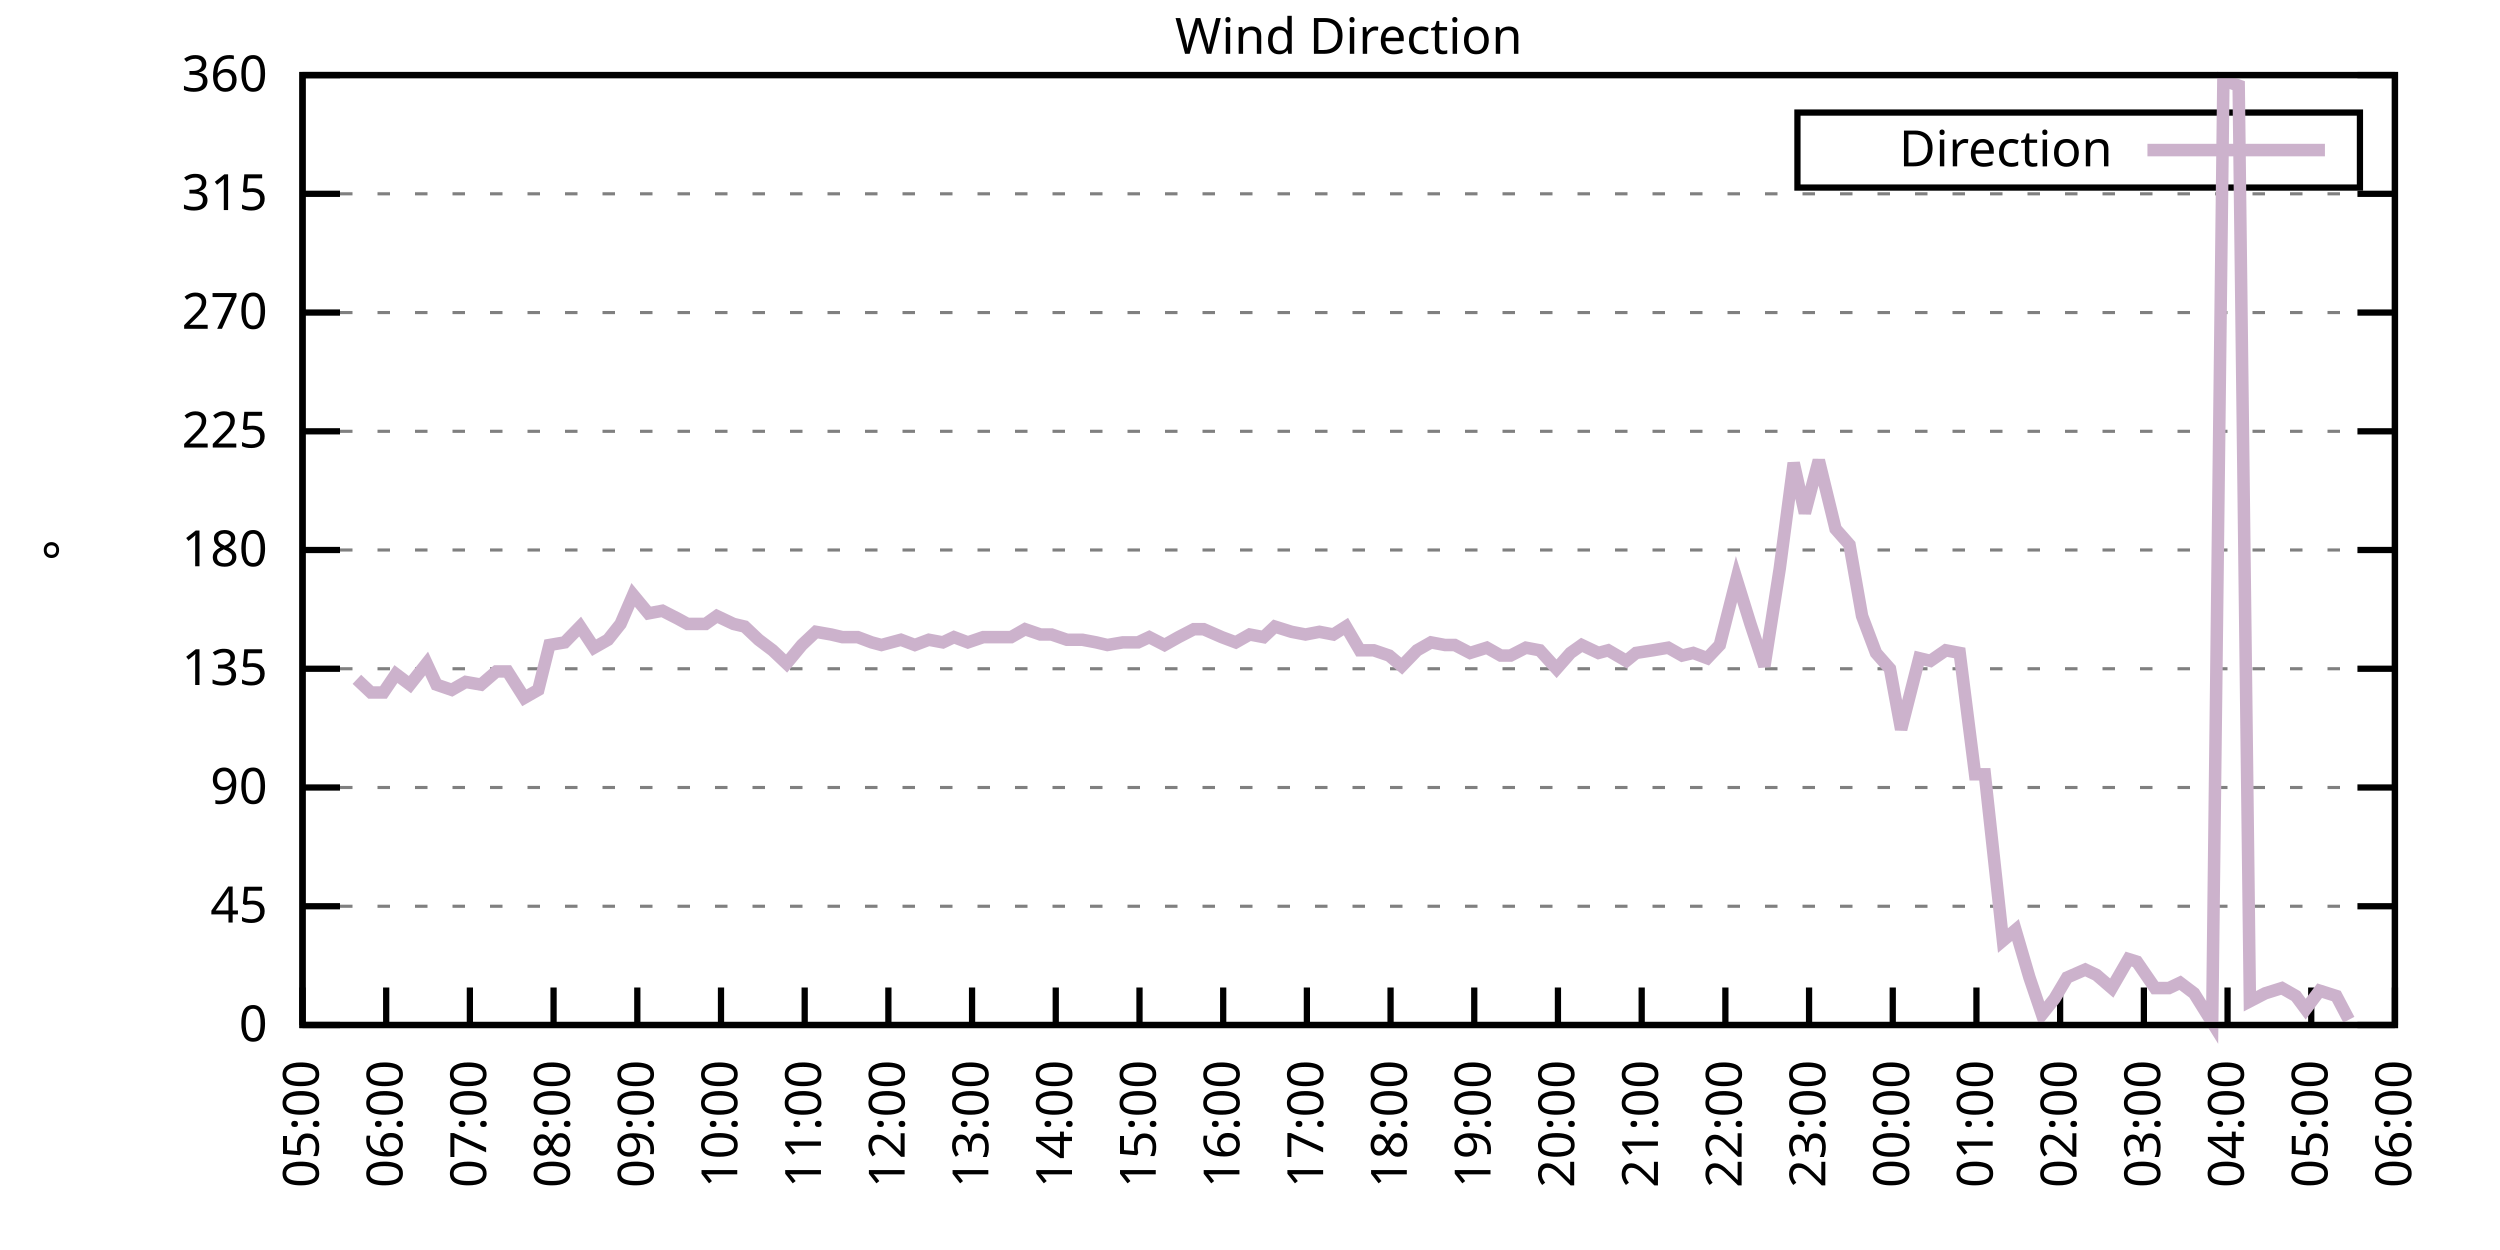
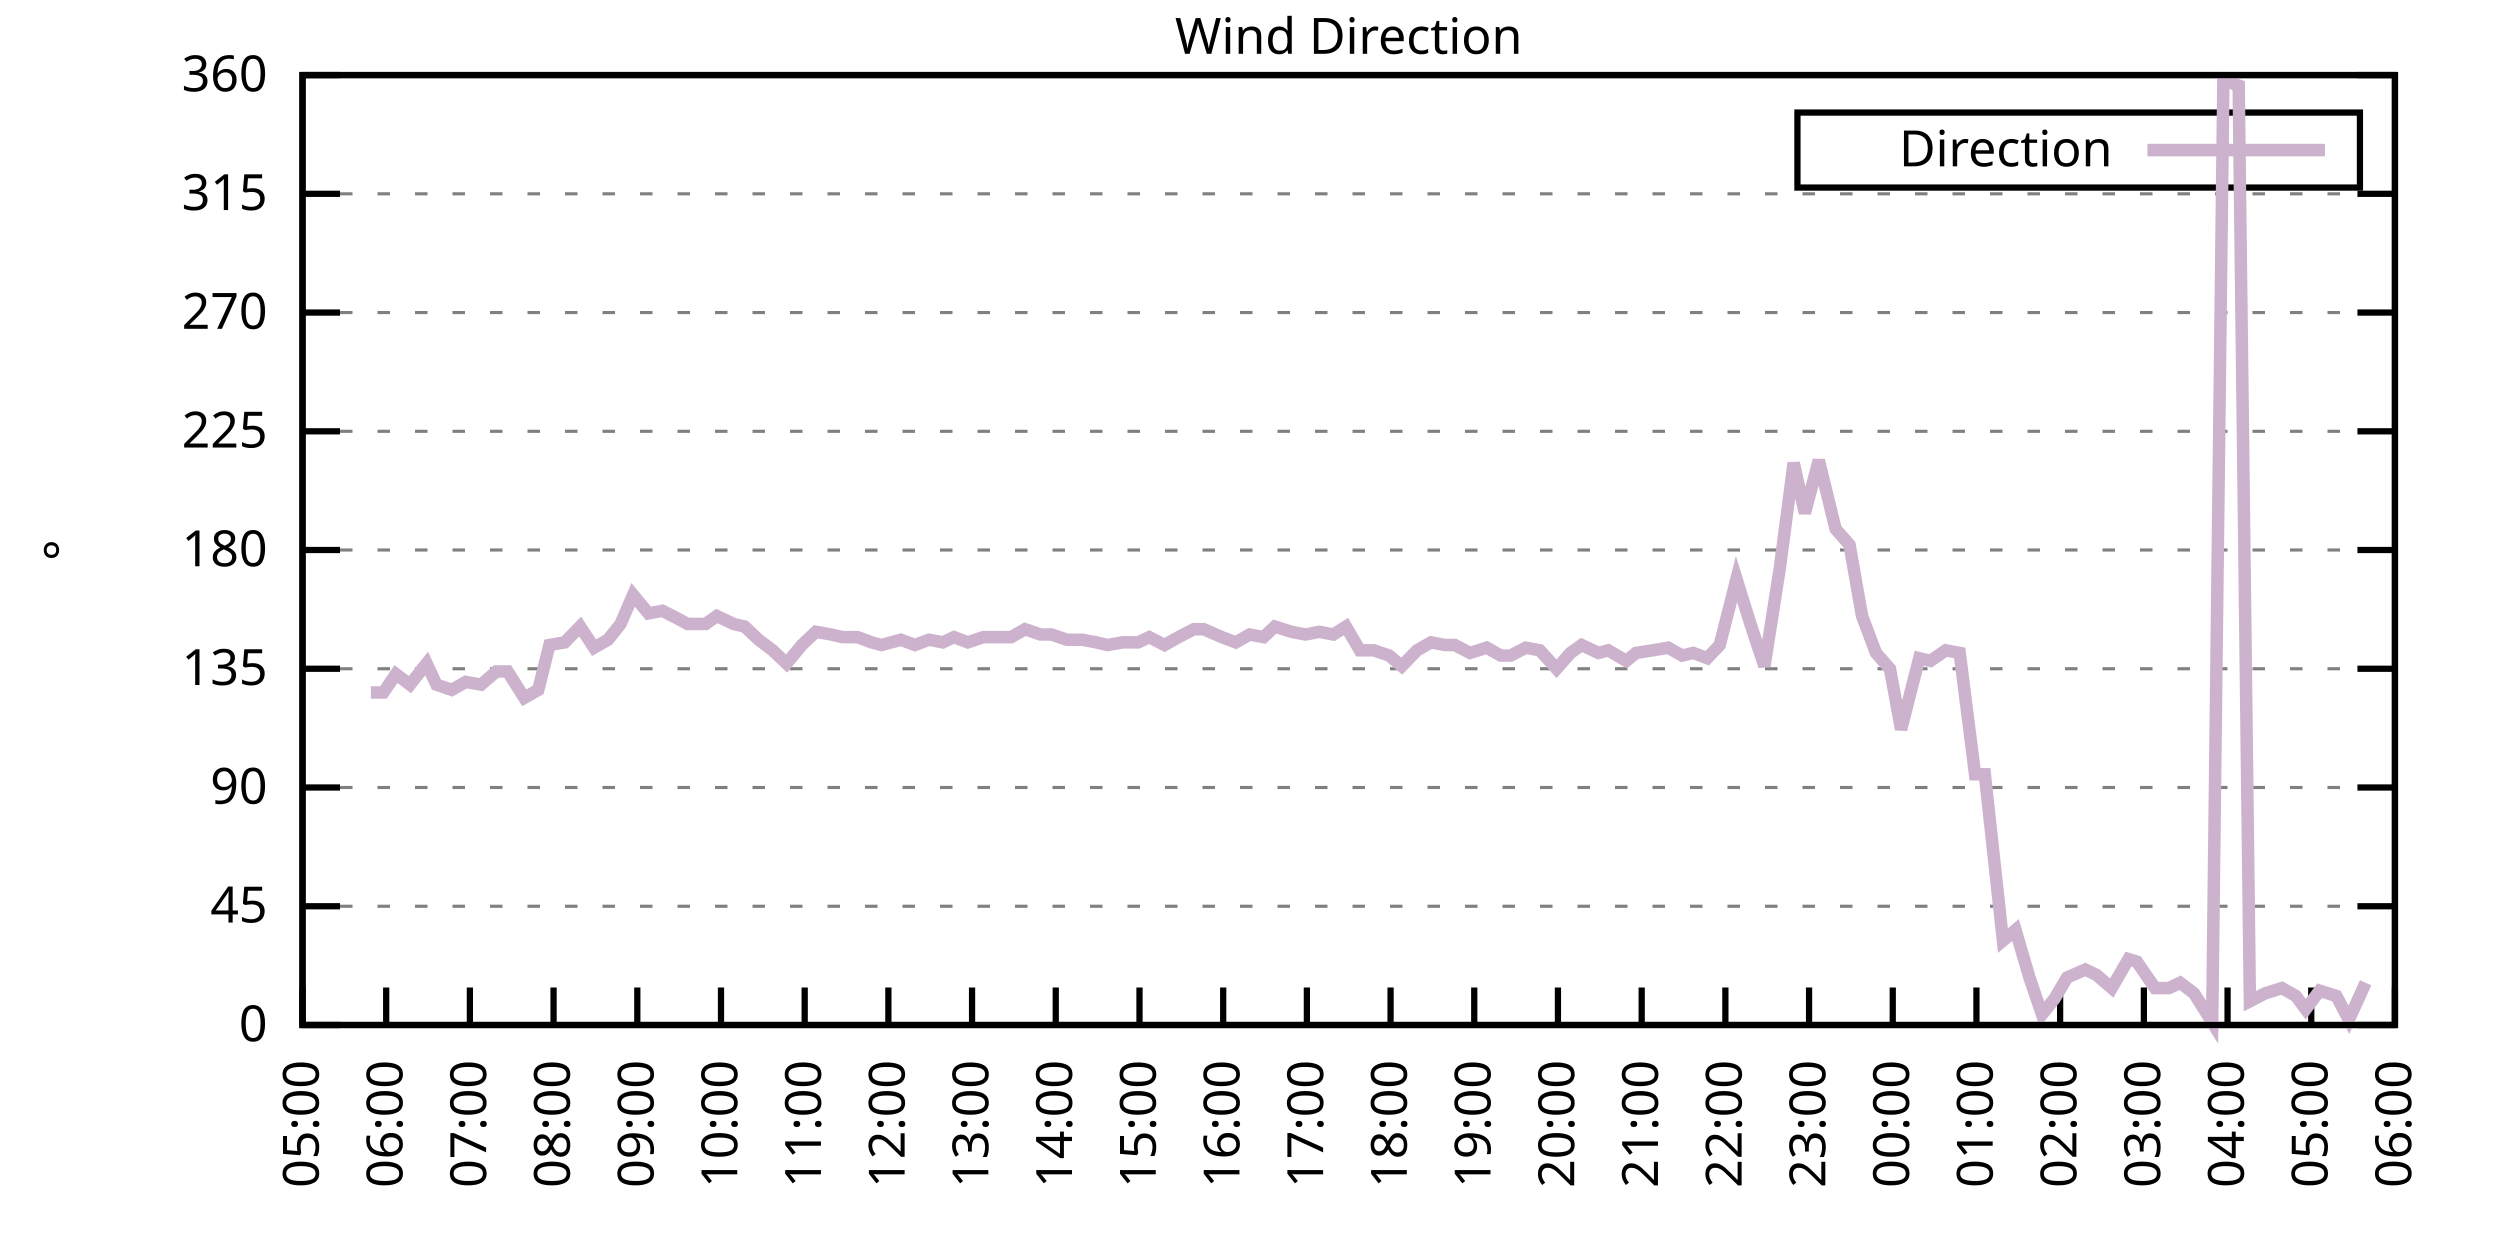
<svg xmlns="http://www.w3.org/2000/svg" xmlns:xlink="http://www.w3.org/1999/xlink" width="400" height="200" viewBox="0 0 400 200">
  <g id="gnuplot_canvas">
    <rect x="0" y="0" width="400" height="200" fill="none" />
    <defs>
      <circle id="gpDot" r="0.5" stroke-width="0.5" stroke="currentColor" />
      <path id="gpPt0" stroke-width="0.333" stroke="currentColor" d="M-1,0 h2 M0,-1 v2" />
      <path id="gpPt1" stroke-width="0.333" stroke="currentColor" d="M-1,-1 L1,1 M1,-1 L-1,1" />
      <path id="gpPt2" stroke-width="0.333" stroke="currentColor" d="M-1,0 L1,0 M0,-1 L0,1 M-1,-1 L1,1 M-1,1 L1,-1" />
      <rect id="gpPt3" stroke-width="0.333" stroke="currentColor" x="-1" y="-1" width="2" height="2" />
      <rect id="gpPt4" stroke-width="0.333" stroke="currentColor" fill="currentColor" x="-1" y="-1" width="2" height="2" />
      <circle id="gpPt5" stroke-width="0.333" stroke="currentColor" cx="0" cy="0" r="1" />
      <use xlink:href="#gpPt5" id="gpPt6" fill="currentColor" stroke="none" />
      <path id="gpPt7" stroke-width="0.333" stroke="currentColor" d="M0,-1.33 L-1.33,0.67 L1.33,0.67 z" />
      <use xlink:href="#gpPt7" id="gpPt8" fill="currentColor" stroke="none" />
      <use xlink:href="#gpPt7" id="gpPt9" stroke="currentColor" transform="rotate(180)" />
      <use xlink:href="#gpPt9" id="gpPt10" fill="currentColor" stroke="none" />
      <use xlink:href="#gpPt3" id="gpPt11" stroke="currentColor" transform="rotate(45)" />
      <use xlink:href="#gpPt11" id="gpPt12" fill="currentColor" stroke="none" />
      <path id="gpPt13" stroke-width="0.333" stroke="currentColor" d="M0,1.330 L1.265,0.411 L0.782,-1.067 L-0.782,-1.076 L-1.265,0.411 z" />
      <use xlink:href="#gpPt13" id="gpPt14" fill="currentColor" stroke="none" />
      <filter id="textbox" filterUnits="objectBoundingBox" x="0" y="0" height="1" width="1">
        <feFlood flood-color="white" flood-opacity="1" result="bgnd" />
        <feComposite in="SourceGraphic" in2="bgnd" operator="atop" />
      </filter>
      <filter id="greybox" filterUnits="objectBoundingBox" x="0" y="0" height="1" width="1">
        <feFlood flood-color="lightgrey" flood-opacity="1" result="grey" />
        <feComposite in="SourceGraphic" in2="grey" operator="atop" />
      </filter>
    </defs>
    <g fill="none" color="white" stroke="currentColor" stroke-width="1.00" stroke-linecap="butt" stroke-linejoin="miter">
</g>
    <g fill="none" color="black" stroke="currentColor" stroke-width="1.00" stroke-linecap="butt" stroke-linejoin="miter">
      <g stroke="none" shape-rendering="crispEdges">
        <polygon fill="rgb(255, 255, 255)" points="48.40,164.00 383.18,164.00 383.18,12.02 48.40,12.02 " />
      </g>
    </g>
    <g fill="none" color="black" stroke="currentColor" stroke-width="1.00" stroke-linecap="butt" stroke-linejoin="miter">
</g>
    <g fill="none" color="black" stroke="black" stroke-width="0.50" stroke-linecap="butt" stroke-linejoin="miter">
</g>
    <g fill="none" color="gray" stroke="currentColor" stroke-width="0.50" stroke-linecap="butt" stroke-linejoin="miter">
      <path stroke="gray" stroke-dasharray="2,4" class="gridline" d="M48.40,164.00 L383.19,164.00  " />
    </g>
    <g fill="none" color="gray" stroke="gray" stroke-width="1.00" stroke-linecap="butt" stroke-linejoin="miter">
</g>
    <g fill="none" color="black" stroke="currentColor" stroke-width="1.00" stroke-linecap="butt" stroke-linejoin="miter">
      <path stroke="black" d="M48.40,164.00 L54.40,164.00 M383.19,164.00 L377.19,164.00  " />
      <g transform="translate(42.80,166.60)" stroke="none" fill="black" font-family="Sans" font-size="8.00" text-anchor="end">
        <text>
          <tspan font-family="Sans"> 0</tspan>
        </text>
      </g>
    </g>
    <g fill="none" color="black" stroke="currentColor" stroke-width="1.00" stroke-linecap="butt" stroke-linejoin="miter">
</g>
    <g fill="none" color="black" stroke="black" stroke-width="0.50" stroke-linecap="butt" stroke-linejoin="miter">
</g>
    <g fill="none" color="gray" stroke="currentColor" stroke-width="0.50" stroke-linecap="butt" stroke-linejoin="miter">
      <path stroke="gray" stroke-dasharray="2,4" class="gridline" d="M48.40,145.00 L383.19,145.00  " />
    </g>
    <g fill="none" color="gray" stroke="gray" stroke-width="1.00" stroke-linecap="butt" stroke-linejoin="miter">
</g>
    <g fill="none" color="black" stroke="currentColor" stroke-width="1.00" stroke-linecap="butt" stroke-linejoin="miter">
      <path stroke="black" d="M48.40,145.00 L54.40,145.00 M383.19,145.00 L377.19,145.00  " />
      <g transform="translate(42.80,147.60)" stroke="none" fill="black" font-family="Sans" font-size="8.00" text-anchor="end">
        <text>
          <tspan font-family="Sans"> 45</tspan>
        </text>
      </g>
    </g>
    <g fill="none" color="black" stroke="currentColor" stroke-width="1.00" stroke-linecap="butt" stroke-linejoin="miter">
</g>
    <g fill="none" color="black" stroke="black" stroke-width="0.50" stroke-linecap="butt" stroke-linejoin="miter">
</g>
    <g fill="none" color="gray" stroke="currentColor" stroke-width="0.50" stroke-linecap="butt" stroke-linejoin="miter">
      <path stroke="gray" stroke-dasharray="2,4" class="gridline" d="M48.40,126.00 L383.19,126.00  " />
    </g>
    <g fill="none" color="gray" stroke="gray" stroke-width="1.00" stroke-linecap="butt" stroke-linejoin="miter">
</g>
    <g fill="none" color="black" stroke="currentColor" stroke-width="1.00" stroke-linecap="butt" stroke-linejoin="miter">
      <path stroke="black" d="M48.40,126.00 L54.40,126.00 M383.19,126.00 L377.19,126.00  " />
      <g transform="translate(42.80,128.60)" stroke="none" fill="black" font-family="Sans" font-size="8.00" text-anchor="end">
        <text>
          <tspan font-family="Sans"> 90</tspan>
        </text>
      </g>
    </g>
    <g fill="none" color="black" stroke="currentColor" stroke-width="1.00" stroke-linecap="butt" stroke-linejoin="miter">
</g>
    <g fill="none" color="black" stroke="black" stroke-width="0.50" stroke-linecap="butt" stroke-linejoin="miter">
</g>
    <g fill="none" color="gray" stroke="currentColor" stroke-width="0.50" stroke-linecap="butt" stroke-linejoin="miter">
      <path stroke="gray" stroke-dasharray="2,4" class="gridline" d="M48.40,107.00 L383.19,107.00  " />
    </g>
    <g fill="none" color="gray" stroke="gray" stroke-width="1.00" stroke-linecap="butt" stroke-linejoin="miter">
</g>
    <g fill="none" color="black" stroke="currentColor" stroke-width="1.00" stroke-linecap="butt" stroke-linejoin="miter">
      <path stroke="black" d="M48.40,107.00 L54.40,107.00 M383.19,107.00 L377.19,107.00  " />
      <g transform="translate(42.80,109.60)" stroke="none" fill="black" font-family="Sans" font-size="8.00" text-anchor="end">
        <text>
          <tspan font-family="Sans"> 135</tspan>
        </text>
      </g>
    </g>
    <g fill="none" color="black" stroke="currentColor" stroke-width="1.00" stroke-linecap="butt" stroke-linejoin="miter">
</g>
    <g fill="none" color="black" stroke="black" stroke-width="0.50" stroke-linecap="butt" stroke-linejoin="miter">
</g>
    <g fill="none" color="gray" stroke="currentColor" stroke-width="0.50" stroke-linecap="butt" stroke-linejoin="miter">
      <path stroke="gray" stroke-dasharray="2,4" class="gridline" d="M48.40,88.00 L383.19,88.00  " />
    </g>
    <g fill="none" color="gray" stroke="gray" stroke-width="1.00" stroke-linecap="butt" stroke-linejoin="miter">
</g>
    <g fill="none" color="black" stroke="currentColor" stroke-width="1.00" stroke-linecap="butt" stroke-linejoin="miter">
      <path stroke="black" d="M48.40,88.00 L54.40,88.00 M383.19,88.00 L377.19,88.00  " />
      <g transform="translate(42.80,90.60)" stroke="none" fill="black" font-family="Sans" font-size="8.00" text-anchor="end">
        <text>
          <tspan font-family="Sans"> 180</tspan>
        </text>
      </g>
    </g>
    <g fill="none" color="black" stroke="currentColor" stroke-width="1.00" stroke-linecap="butt" stroke-linejoin="miter">
</g>
    <g fill="none" color="black" stroke="black" stroke-width="0.50" stroke-linecap="butt" stroke-linejoin="miter">
</g>
    <g fill="none" color="gray" stroke="currentColor" stroke-width="0.50" stroke-linecap="butt" stroke-linejoin="miter">
      <path stroke="gray" stroke-dasharray="2,4" class="gridline" d="M48.40,69.01 L383.19,69.01  " />
    </g>
    <g fill="none" color="gray" stroke="gray" stroke-width="1.00" stroke-linecap="butt" stroke-linejoin="miter">
</g>
    <g fill="none" color="black" stroke="currentColor" stroke-width="1.00" stroke-linecap="butt" stroke-linejoin="miter">
      <path stroke="black" d="M48.40,69.01 L54.40,69.01 M383.19,69.01 L377.19,69.01  " />
      <g transform="translate(42.80,71.61)" stroke="none" fill="black" font-family="Sans" font-size="8.00" text-anchor="end">
        <text>
          <tspan font-family="Sans"> 225</tspan>
        </text>
      </g>
    </g>
    <g fill="none" color="black" stroke="currentColor" stroke-width="1.00" stroke-linecap="butt" stroke-linejoin="miter">
</g>
    <g fill="none" color="black" stroke="black" stroke-width="0.50" stroke-linecap="butt" stroke-linejoin="miter">
</g>
    <g fill="none" color="gray" stroke="currentColor" stroke-width="0.50" stroke-linecap="butt" stroke-linejoin="miter">
      <path stroke="gray" stroke-dasharray="2,4" class="gridline" d="M48.40,50.01 L383.19,50.01  " />
    </g>
    <g fill="none" color="gray" stroke="gray" stroke-width="1.00" stroke-linecap="butt" stroke-linejoin="miter">
</g>
    <g fill="none" color="black" stroke="currentColor" stroke-width="1.00" stroke-linecap="butt" stroke-linejoin="miter">
      <path stroke="black" d="M48.40,50.01 L54.40,50.01 M383.19,50.01 L377.19,50.01  " />
      <g transform="translate(42.80,52.61)" stroke="none" fill="black" font-family="Sans" font-size="8.00" text-anchor="end">
        <text>
          <tspan font-family="Sans"> 270</tspan>
        </text>
      </g>
    </g>
    <g fill="none" color="black" stroke="currentColor" stroke-width="1.00" stroke-linecap="butt" stroke-linejoin="miter">
</g>
    <g fill="none" color="black" stroke="black" stroke-width="0.50" stroke-linecap="butt" stroke-linejoin="miter">
</g>
    <g fill="none" color="gray" stroke="currentColor" stroke-width="0.50" stroke-linecap="butt" stroke-linejoin="miter">
      <path stroke="gray" stroke-dasharray="2,4" class="gridline" d="M48.40,31.01 L383.19,31.01  " />
    </g>
    <g fill="none" color="gray" stroke="gray" stroke-width="1.00" stroke-linecap="butt" stroke-linejoin="miter">
</g>
    <g fill="none" color="black" stroke="currentColor" stroke-width="1.00" stroke-linecap="butt" stroke-linejoin="miter">
      <path stroke="black" d="M48.40,31.01 L54.40,31.01 M383.19,31.01 L377.19,31.01  " />
      <g transform="translate(42.80,33.61)" stroke="none" fill="black" font-family="Sans" font-size="8.00" text-anchor="end">
        <text>
          <tspan font-family="Sans"> 315</tspan>
        </text>
      </g>
    </g>
    <g fill="none" color="black" stroke="currentColor" stroke-width="1.00" stroke-linecap="butt" stroke-linejoin="miter">
</g>
    <g fill="none" color="black" stroke="black" stroke-width="0.50" stroke-linecap="butt" stroke-linejoin="miter">
</g>
    <g fill="none" color="gray" stroke="currentColor" stroke-width="0.50" stroke-linecap="butt" stroke-linejoin="miter">
      <path stroke="gray" stroke-dasharray="2,4" class="gridline" d="M48.40,12.01 L383.19,12.01  " />
    </g>
    <g fill="none" color="gray" stroke="gray" stroke-width="1.00" stroke-linecap="butt" stroke-linejoin="miter">
</g>
    <g fill="none" color="black" stroke="currentColor" stroke-width="1.00" stroke-linecap="butt" stroke-linejoin="miter">
      <path stroke="black" d="M48.40,12.01 L54.40,12.01 M383.19,12.01 L377.19,12.01  " />
      <g transform="translate(42.80,14.61)" stroke="none" fill="black" font-family="Sans" font-size="8.00" text-anchor="end">
        <text>
          <tspan font-family="Sans"> 360</tspan>
        </text>
      </g>
    </g>
    <g fill="none" color="black" stroke="currentColor" stroke-width="1.00" stroke-linecap="butt" stroke-linejoin="miter">
      <path stroke="black" d="M48.40,164.00 L48.40,158.00  " />
      <g transform="translate(51.00,169.60) rotate(270.00)" stroke="none" fill="black" font-family="Sans" font-size="8.00" text-anchor="end">
        <text>
          <tspan font-family="Sans">05:00</tspan>
        </text>
      </g>
    </g>
    <g fill="none" color="black" stroke="currentColor" stroke-width="1.00" stroke-linecap="butt" stroke-linejoin="miter">
      <path stroke="black" d="M61.79,164.00 L61.79,158.00  " />
      <g transform="translate(64.39,169.60) rotate(270.00)" stroke="none" fill="black" font-family="Sans" font-size="8.00" text-anchor="end">
        <text>
          <tspan font-family="Sans">06:00</tspan>
        </text>
      </g>
    </g>
    <g fill="none" color="black" stroke="currentColor" stroke-width="1.00" stroke-linecap="butt" stroke-linejoin="miter">
      <path stroke="black" d="M75.18,164.00 L75.18,158.00  " />
      <g transform="translate(77.78,169.60) rotate(270.00)" stroke="none" fill="black" font-family="Sans" font-size="8.00" text-anchor="end">
        <text>
          <tspan font-family="Sans">07:00</tspan>
        </text>
      </g>
    </g>
    <g fill="none" color="black" stroke="currentColor" stroke-width="1.00" stroke-linecap="butt" stroke-linejoin="miter">
      <path stroke="black" d="M88.57,164.00 L88.57,158.00  " />
      <g transform="translate(91.17,169.60) rotate(270.00)" stroke="none" fill="black" font-family="Sans" font-size="8.00" text-anchor="end">
        <text>
          <tspan font-family="Sans">08:00</tspan>
        </text>
      </g>
    </g>
    <g fill="none" color="black" stroke="currentColor" stroke-width="1.00" stroke-linecap="butt" stroke-linejoin="miter">
      <path stroke="black" d="M101.97,164.00 L101.97,158.00  " />
      <g transform="translate(104.57,169.60) rotate(270.00)" stroke="none" fill="black" font-family="Sans" font-size="8.00" text-anchor="end">
        <text>
          <tspan font-family="Sans">09:00</tspan>
        </text>
      </g>
    </g>
    <g fill="none" color="black" stroke="currentColor" stroke-width="1.00" stroke-linecap="butt" stroke-linejoin="miter">
      <path stroke="black" d="M115.36,164.00 L115.36,158.00  " />
      <g transform="translate(117.96,169.60) rotate(270.00)" stroke="none" fill="black" font-family="Sans" font-size="8.00" text-anchor="end">
        <text>
          <tspan font-family="Sans">10:00</tspan>
        </text>
      </g>
    </g>
    <g fill="none" color="black" stroke="currentColor" stroke-width="1.00" stroke-linecap="butt" stroke-linejoin="miter">
      <path stroke="black" d="M128.75,164.00 L128.75,158.00  " />
      <g transform="translate(131.35,169.60) rotate(270.00)" stroke="none" fill="black" font-family="Sans" font-size="8.00" text-anchor="end">
        <text>
          <tspan font-family="Sans">11:00</tspan>
        </text>
      </g>
    </g>
    <g fill="none" color="black" stroke="currentColor" stroke-width="1.00" stroke-linecap="butt" stroke-linejoin="miter">
      <path stroke="black" d="M142.14,164.00 L142.14,158.00  " />
      <g transform="translate(144.74,169.60) rotate(270.00)" stroke="none" fill="black" font-family="Sans" font-size="8.00" text-anchor="end">
        <text>
          <tspan font-family="Sans">12:00</tspan>
        </text>
      </g>
    </g>
    <g fill="none" color="black" stroke="currentColor" stroke-width="1.00" stroke-linecap="butt" stroke-linejoin="miter">
      <path stroke="black" d="M155.53,164.00 L155.53,158.00  " />
      <g transform="translate(158.13,169.60) rotate(270.00)" stroke="none" fill="black" font-family="Sans" font-size="8.00" text-anchor="end">
        <text>
          <tspan font-family="Sans">13:00</tspan>
        </text>
      </g>
    </g>
    <g fill="none" color="black" stroke="currentColor" stroke-width="1.00" stroke-linecap="butt" stroke-linejoin="miter">
      <path stroke="black" d="M168.92,164.00 L168.92,158.00  " />
      <g transform="translate(171.52,169.60) rotate(270.00)" stroke="none" fill="black" font-family="Sans" font-size="8.00" text-anchor="end">
        <text>
          <tspan font-family="Sans">14:00</tspan>
        </text>
      </g>
    </g>
    <g fill="none" color="black" stroke="currentColor" stroke-width="1.00" stroke-linecap="butt" stroke-linejoin="miter">
      <path stroke="black" d="M182.32,164.00 L182.32,158.00  " />
      <g transform="translate(184.92,169.60) rotate(270.00)" stroke="none" fill="black" font-family="Sans" font-size="8.00" text-anchor="end">
        <text>
          <tspan font-family="Sans">15:00</tspan>
        </text>
      </g>
    </g>
    <g fill="none" color="black" stroke="currentColor" stroke-width="1.00" stroke-linecap="butt" stroke-linejoin="miter">
      <path stroke="black" d="M195.71,164.00 L195.71,158.00  " />
      <g transform="translate(198.31,169.60) rotate(270.00)" stroke="none" fill="black" font-family="Sans" font-size="8.00" text-anchor="end">
        <text>
          <tspan font-family="Sans">16:00</tspan>
        </text>
      </g>
    </g>
    <g fill="none" color="black" stroke="currentColor" stroke-width="1.00" stroke-linecap="butt" stroke-linejoin="miter">
      <path stroke="black" d="M209.10,164.00 L209.10,158.00  " />
      <g transform="translate(211.70,169.60) rotate(270.00)" stroke="none" fill="black" font-family="Sans" font-size="8.00" text-anchor="end">
        <text>
          <tspan font-family="Sans">17:00</tspan>
        </text>
      </g>
    </g>
    <g fill="none" color="black" stroke="currentColor" stroke-width="1.00" stroke-linecap="butt" stroke-linejoin="miter">
      <path stroke="black" d="M222.49,164.00 L222.49,158.00  " />
      <g transform="translate(225.09,169.60) rotate(270.00)" stroke="none" fill="black" font-family="Sans" font-size="8.00" text-anchor="end">
        <text>
          <tspan font-family="Sans">18:00</tspan>
        </text>
      </g>
    </g>
    <g fill="none" color="black" stroke="currentColor" stroke-width="1.00" stroke-linecap="butt" stroke-linejoin="miter">
      <path stroke="black" d="M235.88,164.00 L235.88,158.00  " />
      <g transform="translate(238.48,169.60) rotate(270.00)" stroke="none" fill="black" font-family="Sans" font-size="8.00" text-anchor="end">
        <text>
          <tspan font-family="Sans">19:00</tspan>
        </text>
      </g>
    </g>
    <g fill="none" color="black" stroke="currentColor" stroke-width="1.00" stroke-linecap="butt" stroke-linejoin="miter">
      <path stroke="black" d="M249.27,164.00 L249.27,158.00  " />
      <g transform="translate(251.87,169.60) rotate(270.00)" stroke="none" fill="black" font-family="Sans" font-size="8.00" text-anchor="end">
        <text>
          <tspan font-family="Sans">20:00</tspan>
        </text>
      </g>
    </g>
    <g fill="none" color="black" stroke="currentColor" stroke-width="1.00" stroke-linecap="butt" stroke-linejoin="miter">
      <path stroke="black" d="M262.67,164.00 L262.67,158.00  " />
      <g transform="translate(265.27,169.60) rotate(270.00)" stroke="none" fill="black" font-family="Sans" font-size="8.00" text-anchor="end">
        <text>
          <tspan font-family="Sans">21:00</tspan>
        </text>
      </g>
    </g>
    <g fill="none" color="black" stroke="currentColor" stroke-width="1.00" stroke-linecap="butt" stroke-linejoin="miter">
      <path stroke="black" d="M276.06,164.00 L276.06,158.00  " />
      <g transform="translate(278.66,169.60) rotate(270.00)" stroke="none" fill="black" font-family="Sans" font-size="8.00" text-anchor="end">
        <text>
          <tspan font-family="Sans">22:00</tspan>
        </text>
      </g>
    </g>
    <g fill="none" color="black" stroke="currentColor" stroke-width="1.00" stroke-linecap="butt" stroke-linejoin="miter">
      <path stroke="black" d="M289.45,164.00 L289.45,158.00  " />
      <g transform="translate(292.05,169.60) rotate(270.00)" stroke="none" fill="black" font-family="Sans" font-size="8.00" text-anchor="end">
        <text>
          <tspan font-family="Sans">23:00</tspan>
        </text>
      </g>
    </g>
    <g fill="none" color="black" stroke="currentColor" stroke-width="1.00" stroke-linecap="butt" stroke-linejoin="miter">
      <path stroke="black" d="M302.84,164.00 L302.84,158.00  " />
      <g transform="translate(305.44,169.60) rotate(270.00)" stroke="none" fill="black" font-family="Sans" font-size="8.00" text-anchor="end">
        <text>
          <tspan font-family="Sans">00:00</tspan>
        </text>
      </g>
    </g>
    <g fill="none" color="black" stroke="currentColor" stroke-width="1.00" stroke-linecap="butt" stroke-linejoin="miter">
      <path stroke="black" d="M316.23,164.00 L316.23,158.00  " />
      <g transform="translate(318.83,169.60) rotate(270.00)" stroke="none" fill="black" font-family="Sans" font-size="8.00" text-anchor="end">
        <text>
          <tspan font-family="Sans">01:00</tspan>
        </text>
      </g>
    </g>
    <g fill="none" color="black" stroke="currentColor" stroke-width="1.00" stroke-linecap="butt" stroke-linejoin="miter">
      <path stroke="black" d="M329.62,164.00 L329.62,158.00  " />
      <g transform="translate(332.22,169.60) rotate(270.00)" stroke="none" fill="black" font-family="Sans" font-size="8.00" text-anchor="end">
        <text>
          <tspan font-family="Sans">02:00</tspan>
        </text>
      </g>
    </g>
    <g fill="none" color="black" stroke="currentColor" stroke-width="1.00" stroke-linecap="butt" stroke-linejoin="miter">
      <path stroke="black" d="M343.02,164.00 L343.02,158.00  " />
      <g transform="translate(345.62,169.60) rotate(270.00)" stroke="none" fill="black" font-family="Sans" font-size="8.00" text-anchor="end">
        <text>
          <tspan font-family="Sans">03:00</tspan>
        </text>
      </g>
    </g>
    <g fill="none" color="black" stroke="currentColor" stroke-width="1.00" stroke-linecap="butt" stroke-linejoin="miter">
      <path stroke="black" d="M356.41,164.00 L356.41,158.00  " />
      <g transform="translate(359.01,169.60) rotate(270.00)" stroke="none" fill="black" font-family="Sans" font-size="8.00" text-anchor="end">
        <text>
          <tspan font-family="Sans">04:00</tspan>
        </text>
      </g>
    </g>
    <g fill="none" color="black" stroke="currentColor" stroke-width="1.00" stroke-linecap="butt" stroke-linejoin="miter">
      <path stroke="black" d="M369.80,164.00 L369.80,158.00  " />
      <g transform="translate(372.40,169.60) rotate(270.00)" stroke="none" fill="black" font-family="Sans" font-size="8.00" text-anchor="end">
        <text>
          <tspan font-family="Sans">05:00</tspan>
        </text>
      </g>
    </g>
    <g fill="none" color="black" stroke="currentColor" stroke-width="1.00" stroke-linecap="butt" stroke-linejoin="miter">
      <path stroke="black" d="M383.19,164.00 L383.19,158.00  " />
      <g transform="translate(385.79,169.60) rotate(270.00)" stroke="none" fill="black" font-family="Sans" font-size="8.00" text-anchor="end">
        <text>
          <tspan font-family="Sans">06:00</tspan>
        </text>
      </g>
    </g>
    <g fill="none" color="black" stroke="currentColor" stroke-width="1.00" stroke-linecap="butt" stroke-linejoin="miter">
</g>
    <g fill="none" color="black" stroke="currentColor" stroke-width="1.00" stroke-linecap="butt" stroke-linejoin="miter">
      <path stroke="black" d="M48.40,12.01 L48.40,164.00 L383.19,164.00 L383.19,12.01 L48.40,12.01 Z  " />
    </g>
    <g fill="none" color="black" stroke="currentColor" stroke-width="1.00" stroke-linecap="butt" stroke-linejoin="miter">
</g>
    <g fill="none" color="black" stroke="currentColor" stroke-width="1.00" stroke-linecap="butt" stroke-linejoin="miter">
      <path stroke="black" d="M287.59,30.01 L287.59,18.01 L377.59,18.01 L377.59,30.01 L287.59,30.01 Z  " />
    </g>
    <g id="Wind_direction_plot_1">
      <g fill="none" color="white" stroke="black" stroke-width="2.00" stroke-linecap="butt" stroke-linejoin="miter">
</g>
      <g fill="none" color="black" stroke="currentColor" stroke-width="2.00" stroke-linecap="butt" stroke-linejoin="miter">
        <g transform="translate(337.99,26.61)" stroke="none" fill="black" font-family="Sans" font-size="8.00" text-anchor="end">
          <text>
            <tspan font-family="Sans">Direction</tspan>
          </text>
        </g>
      </g>
      <g fill="none" color="black" stroke="currentColor" stroke-width="2.00" stroke-linecap="butt" stroke-linejoin="miter">
-         <path stroke="rgb(204, 178, 204)" d="M343.59,24.01 L371.99,24.01 M57.10,108.69 L59.34,110.80 L61.35,110.80 L63.35,107.85 L65.59,109.54 L68.26,106.16   L69.83,109.54 L72.28,110.38 L74.51,109.11 L76.97,109.54 L79.42,107.43 L81.21,107.43 L83.89,111.65 L86.12,110.38   L87.91,103.20 L90.36,102.78 L92.82,100.25 L95.05,103.63 L97.28,102.36 L99.29,99.83 L101.30,95.18 L103.75,98.14   L105.98,97.72 L108.44,98.98 L110.00,99.83 L112.90,99.83 L114.69,98.56 L117.37,99.83 L119.15,100.25 L121.38,102.36   L123.62,104.05 L125.85,106.16 L128.30,103.20 L130.54,101.09 L132.99,101.52 L134.78,101.94 L137.23,101.94 L139.46,102.78   L141.03,103.20 L144.15,102.36 L146.38,103.20 L148.61,102.36 L150.85,102.78 L152.63,101.94 L154.86,102.78 L157.32,101.94   L159.10,101.94 L161.78,101.94 L164.01,100.67 L166.47,101.52 L168.25,101.52 L170.71,102.36 L173.17,102.36 L175.40,102.78   L177.18,103.20 L179.64,102.78 L182.09,102.78 L183.88,101.94 L186.33,103.20 L188.57,101.94 L191.02,100.67 L192.58,100.67   L195.48,101.94 L197.72,102.78 L199.95,101.52 L202.18,101.94 L203.97,100.25 L206.64,101.09 L208.88,101.52 L211.11,101.09   L213.34,101.52 L215.35,100.25 L217.58,104.05 L219.81,104.05 L222.27,104.89 L224.28,106.58 L226.73,104.05 L228.96,102.78   L231.20,103.20 L232.76,103.20 L235.21,104.47 L237.89,103.63 L240.12,104.89 L241.69,104.89 L244.14,103.63 L246.37,104.05   L249.05,107.00 L251.28,104.47 L253.07,103.20 L255.75,104.47 L257.31,104.05 L260.21,105.74 L261.77,104.47 L264.45,104.05   L266.91,103.63 L269.14,104.89 L270.92,104.47 L273.16,105.31 L275.16,103.20 L277.84,92.65 L280.07,99.83 L282.31,106.58   L284.76,90.96 L286.99,74.07 L288.78,82.09 L291.01,73.65 L293.69,84.63 L295.92,87.16 L297.93,98.56 L300.16,104.47   L302.39,107.00 L304.18,116.71 L307.08,105.31 L308.87,105.74 L311.32,104.05 L313.55,104.47 L316.01,123.89 L317.57,123.89   L320.47,150.49 L322.48,148.80 L324.71,156.40 L326.72,162.31 L328.73,159.78 L330.74,156.40 L333.64,155.13 L335.43,155.98   L337.88,158.09 L340.56,153.45 L341.90,153.87 L344.80,158.09 L347.03,158.09 L348.82,157.24 L351.05,158.93 L353.95,163.58   L355.74,12.85 L358.19,13.70 L359.98,160.20 L362.43,158.93 L365.11,158.09 L367.34,159.36 L368.91,161.47 L371.14,158.51   L373.82,159.36 L375.82,163.16  " />
+         <path stroke="rgb(204, 178, 204)" d="M343.59,24.01 L371.99,24.01 M59.34,110.80 L61.35,110.80 L63.35,107.85 L65.59,109.54 L68.26,106.16 L69.83,109.54   L72.28,110.38 L74.51,109.11 L76.97,109.54 L79.42,107.43 L81.21,107.43 L83.89,111.65 L86.12,110.38 L87.91,103.20   L90.36,102.78 L92.82,100.25 L95.05,103.63 L97.28,102.36 L99.29,99.83 L101.30,95.18 L103.75,98.14 L105.98,97.72   L108.44,98.98 L110.00,99.83 L112.90,99.83 L114.69,98.56 L117.37,99.83 L119.15,100.25 L121.38,102.36 L123.62,104.05   L125.85,106.16 L128.30,103.20 L130.54,101.09 L132.99,101.52 L134.78,101.94 L137.23,101.94 L139.46,102.78 L141.03,103.20   L144.15,102.36 L146.38,103.20 L148.61,102.36 L150.85,102.78 L152.63,101.94 L154.86,102.78 L157.32,101.94 L159.10,101.94   L161.78,101.94 L164.01,100.67 L166.47,101.52 L168.25,101.52 L170.71,102.36 L173.17,102.36 L175.40,102.78 L177.18,103.20   L179.64,102.78 L182.09,102.78 L183.88,101.94 L186.33,103.20 L188.57,101.94 L191.02,100.67 L192.58,100.67 L195.48,101.94   L197.72,102.78 L199.95,101.52 L202.18,101.94 L203.97,100.25 L206.64,101.09 L208.88,101.52 L211.11,101.09 L213.34,101.52   L215.35,100.25 L217.58,104.05 L219.81,104.05 L222.27,104.89 L224.28,106.58 L226.73,104.05 L228.96,102.78 L231.20,103.20   L232.76,103.20 L235.21,104.47 L237.89,103.63 L240.12,104.89 L241.69,104.89 L244.14,103.63 L246.37,104.05 L249.05,107.00   L251.28,104.47 L253.07,103.20 L255.75,104.47 L257.31,104.05 L260.21,105.74 L261.77,104.47 L264.45,104.05 L266.91,103.63   L269.14,104.89 L270.92,104.47 L273.16,105.31 L275.16,103.20 L277.84,92.65 L280.07,99.83 L282.31,106.58 L284.76,90.96   L286.99,74.07 L288.78,82.09 L291.01,73.65 L293.69,84.63 L295.92,87.16 L297.93,98.56 L300.16,104.47 L302.39,107.00   L304.18,116.71 L307.08,105.31 L308.87,105.74 L311.32,104.05 L313.55,104.47 L316.01,123.89 L317.57,123.89 L320.47,150.49   L322.48,148.80 L324.71,156.40 L326.72,162.31 L328.73,159.78 L330.74,156.40 L333.64,155.13 L335.43,155.98 L337.88,158.09   L340.56,153.45 L341.90,153.87 L344.80,158.09 L347.03,158.09 L348.82,157.24 L351.05,158.93 L353.95,163.58 L355.74,12.85   L358.19,13.70 L359.98,160.20 L362.43,158.93 L365.11,158.09 L367.34,159.36 L368.91,161.47 L371.14,158.51 L373.82,159.36   L375.82,163.16 L378.50,157.24  " />
      </g>
    </g>
    <g fill="none" color="black" stroke="currentColor" stroke-width="2.00" stroke-linecap="butt" stroke-linejoin="miter">
</g>
    <g fill="none" color="black" stroke="black" stroke-width="1.00" stroke-linecap="butt" stroke-linejoin="miter">
</g>
    <g fill="none" color="black" stroke="currentColor" stroke-width="1.00" stroke-linecap="butt" stroke-linejoin="miter">
      <path stroke="black" d="M48.40,12.01 L48.40,164.00 L383.19,164.00 L383.19,12.01 L48.40,12.01 Z  " />
      <g transform="translate(12.80,88.01) rotate(270.00)" stroke="none" fill="black" font-family="Sans" font-size="8.00" text-anchor="middle">
        <text>
          <tspan font-family="Sans">°</tspan>
        </text>
      </g>
    </g>
    <g fill="none" color="black" stroke="currentColor" stroke-width="1.00" stroke-linecap="butt" stroke-linejoin="miter">
</g>
    <g fill="none" color="black" stroke="currentColor" stroke-width="1.00" stroke-linecap="butt" stroke-linejoin="miter">
      <g transform="translate(215.79,8.61)" stroke="none" fill="black" font-family="Sans" font-size="8.00" text-anchor="middle">
        <text>
          <tspan font-family="Sans">Wind Direction</tspan>
        </text>
      </g>
    </g>
    <g fill="none" color="black" stroke="currentColor" stroke-width="1.00" stroke-linecap="butt" stroke-linejoin="miter">
</g>
  </g>
</svg>
